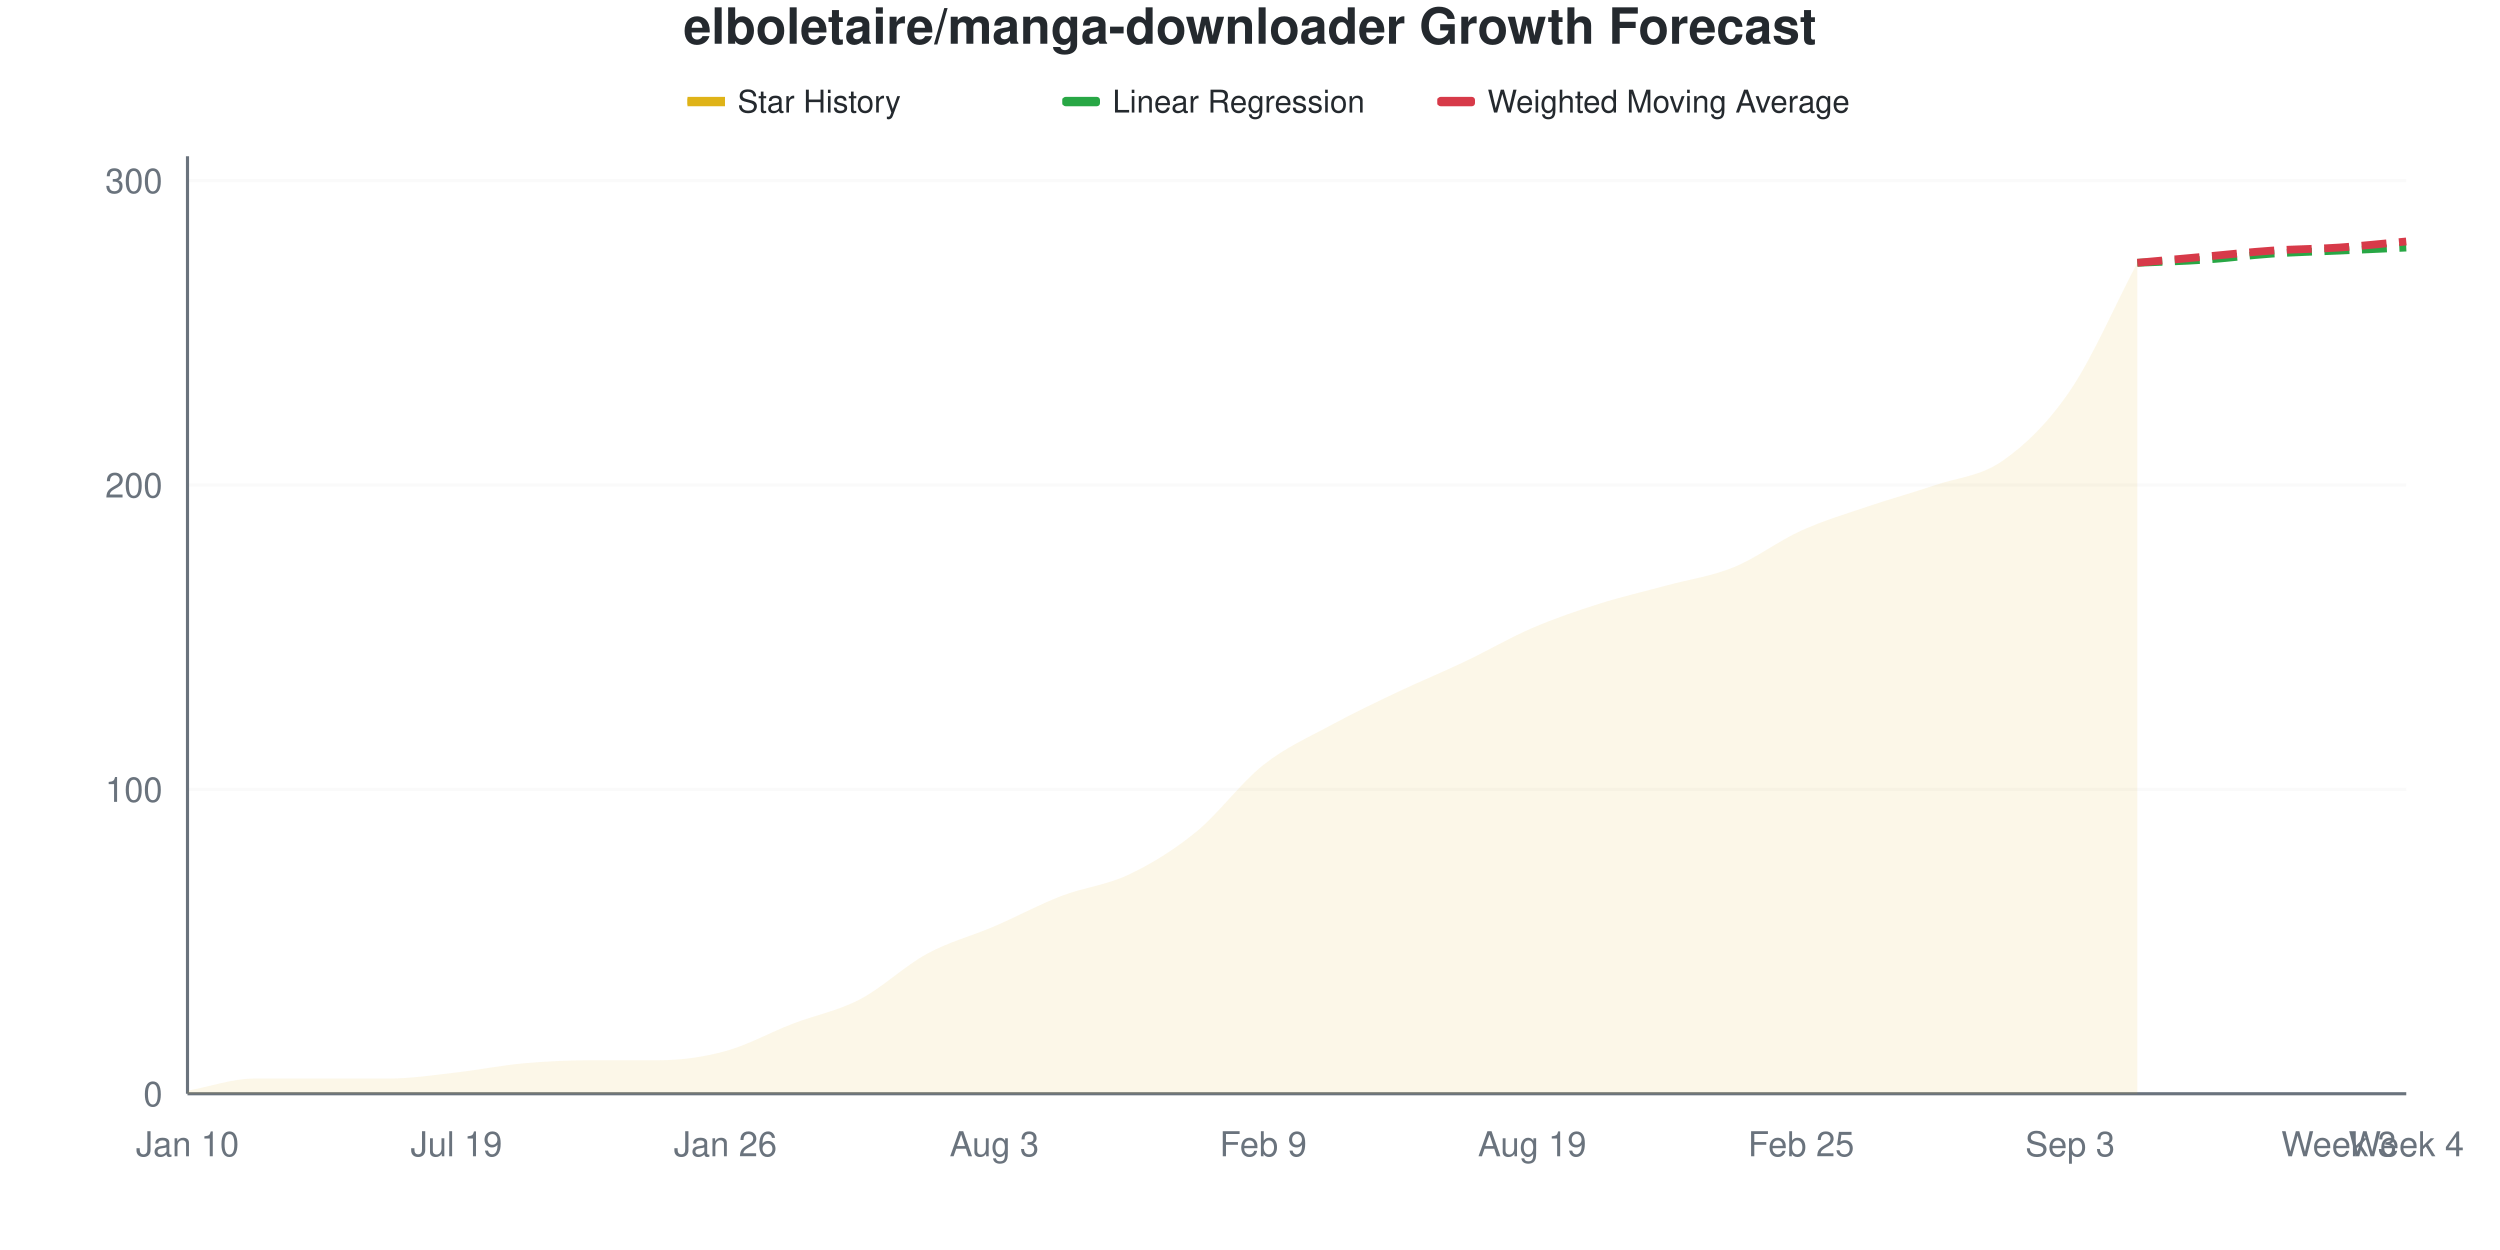
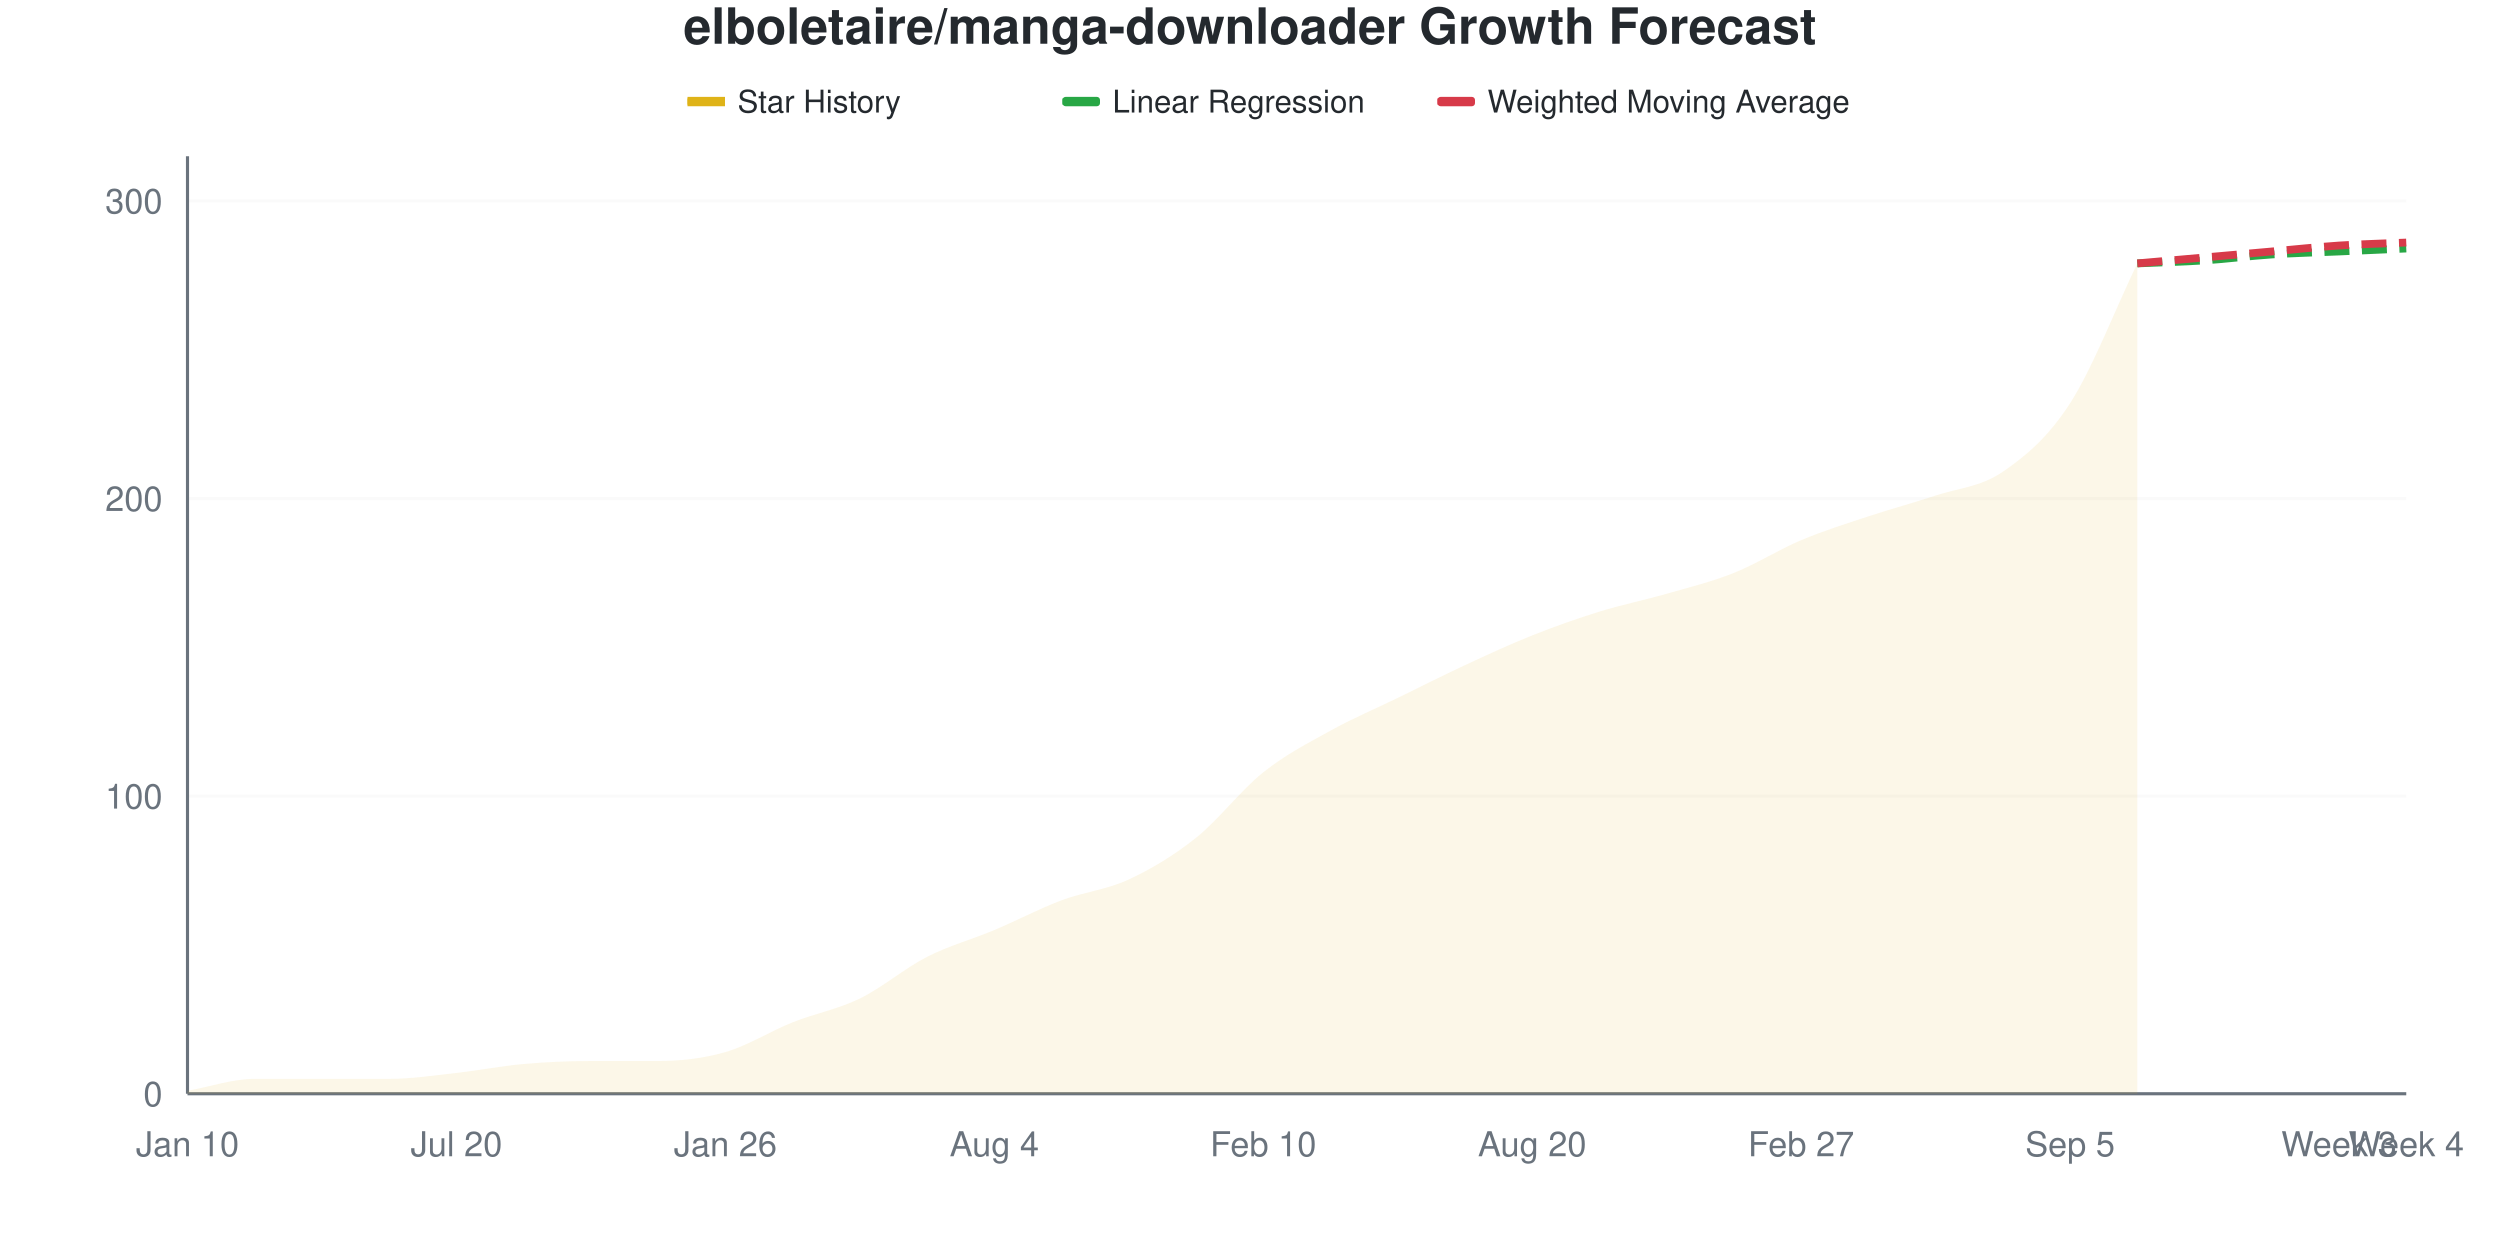
<svg xmlns="http://www.w3.org/2000/svg" viewBox="0 0 800 400" width="800" height="400">
  <style>
    @keyframes drawLine {
      to { stroke-dashoffset: 0; }
    }
    @keyframes fadeInPoint {
      from { opacity: 0; }
      to { opacity: 1; }
    }
    .data-line-0 {
-       stroke-dasharray: 1059;
-       stroke-dashoffset: 1059;
+       stroke-dasharray: 1061;
+       stroke-dashoffset: 1061;
      animation: drawLine 2s ease-out forwards;
    }
    .data-point {
      opacity: 0;
      animation: fadeInPoint 0.5s ease-out forwards;
    }
    .chart-bg { fill: #fff; }
    .chart-text { fill: #24292e; }
    .chart-muted { fill: #6a737d; }
    .chart-grid { stroke: #eee; }
    .chart-axis { stroke: #6a737d; }
    @media (prefers-color-scheme: dark) {
      .chart-bg { fill: #0d1117; }
      .chart-text { fill: #e6edf3; }
      .chart-muted { fill: #8b949e; }
      .chart-grid { stroke: #21262d; }
      .chart-axis { stroke: #8b949e; }
    }
  </style>
  <rect width="800" height="400" class="chart-bg" />
  <text x="400" y="14" text-anchor="middle" class="chart-text" font-size="16" font-weight="bold" font-family="-apple-system, BlinkMacSystemFont, 'Segoe UI', Helvetica, Arial, sans-serif">elboletaire/manga-downloader Growth Forecast</text>
  <g class="legend">
    <rect x="220" y="31" width="12" height="3" fill="#dfb317" />
    <line x1="220" y1="32.5" x2="232" y2="32.5" stroke="#dfb317" stroke-width="2" />
    <text x="236" y="36" class="chart-text" font-size="10" font-family="-apple-system, BlinkMacSystemFont, 'Segoe UI', Helvetica, Arial, sans-serif">Star History</text>
    <rect x="340" y="31" width="12" height="3" fill="#28a745" rx="1" />
    <line x1="340" y1="32.5" x2="352" y2="32.5" stroke="#28a745" stroke-width="2" stroke-dasharray="4,2" />
    <text x="356" y="36" class="chart-text" font-size="10" font-family="-apple-system, BlinkMacSystemFont, 'Segoe UI', Helvetica, Arial, sans-serif">Linear Regression</text>
    <rect x="460" y="31" width="12" height="3" fill="#d73a49" rx="1" />
    <line x1="460" y1="32.5" x2="472" y2="32.5" stroke="#d73a49" stroke-width="2" stroke-dasharray="4,2" />
    <text x="476" y="36" class="chart-text" font-size="10" font-family="-apple-system, BlinkMacSystemFont, 'Segoe UI', Helvetica, Arial, sans-serif">Weighted Moving Average</text>
  </g>
  <g class="grid">
    <line x1="60" y1="350" x2="770" y2="350" class="chart-grid" stroke-opacity="0.3" />
    <text x="52" y="354" text-anchor="end" class="chart-muted" font-size="11" font-family="-apple-system, BlinkMacSystemFont, 'Segoe UI', Helvetica, Arial, sans-serif">0</text>
-     <line x1="60" y1="252.597" x2="770" y2="252.597" class="chart-grid" stroke-opacity="0.3" />
-     <text x="52" y="256.597" text-anchor="end" class="chart-muted" font-size="11" font-family="-apple-system, BlinkMacSystemFont, 'Segoe UI', Helvetica, Arial, sans-serif">100</text>
-     <line x1="60" y1="155.195" x2="770" y2="155.195" class="chart-grid" stroke-opacity="0.3" />
-     <text x="52" y="159.195" text-anchor="end" class="chart-muted" font-size="11" font-family="-apple-system, BlinkMacSystemFont, 'Segoe UI', Helvetica, Arial, sans-serif">200</text>
-     <line x1="60" y1="57.792" x2="770" y2="57.792" class="chart-grid" stroke-opacity="0.3" />
-     <text x="52" y="61.792" text-anchor="end" class="chart-muted" font-size="11" font-family="-apple-system, BlinkMacSystemFont, 'Segoe UI', Helvetica, Arial, sans-serif">300</text>
+     <line x1="60" y1="254.762" x2="770" y2="254.762" class="chart-grid" stroke-opacity="0.3" />
+     <text x="52" y="258.762" text-anchor="end" class="chart-muted" font-size="11" font-family="-apple-system, BlinkMacSystemFont, 'Segoe UI', Helvetica, Arial, sans-serif">100</text>
+     <line x1="60" y1="159.524" x2="770" y2="159.524" class="chart-grid" stroke-opacity="0.3" />
+     <text x="52" y="163.524" text-anchor="end" class="chart-muted" font-size="11" font-family="-apple-system, BlinkMacSystemFont, 'Segoe UI', Helvetica, Arial, sans-serif">200</text>
+     <line x1="60" y1="64.286" x2="770" y2="64.286" class="chart-grid" stroke-opacity="0.3" />
+     <text x="52" y="68.286" text-anchor="end" class="chart-muted" font-size="11" font-family="-apple-system, BlinkMacSystemFont, 'Segoe UI', Helvetica, Arial, sans-serif">300</text>
  </g>
  <g class="milestones">
    
  </g>
  <g class="x-axis">
    <text x="60" y="370" text-anchor="middle" class="chart-muted" font-size="11" font-family="-apple-system, BlinkMacSystemFont, 'Segoe UI', Helvetica, Arial, sans-serif">Jan 10</text>
-     <text x="146.061" y="370" text-anchor="middle" class="chart-muted" font-size="11" font-family="-apple-system, BlinkMacSystemFont, 'Segoe UI', Helvetica, Arial, sans-serif">Jul 19</text>
+     <text x="146.061" y="370" text-anchor="middle" class="chart-muted" font-size="11" font-family="-apple-system, BlinkMacSystemFont, 'Segoe UI', Helvetica, Arial, sans-serif">Jul 20</text>
    <text x="232.121" y="370" text-anchor="middle" class="chart-muted" font-size="11" font-family="-apple-system, BlinkMacSystemFont, 'Segoe UI', Helvetica, Arial, sans-serif">Jan 26</text>
-     <text x="318.182" y="370" text-anchor="middle" class="chart-muted" font-size="11" font-family="-apple-system, BlinkMacSystemFont, 'Segoe UI', Helvetica, Arial, sans-serif">Aug 3</text>
-     <text x="404.242" y="370" text-anchor="middle" class="chart-muted" font-size="11" font-family="-apple-system, BlinkMacSystemFont, 'Segoe UI', Helvetica, Arial, sans-serif">Feb 9</text>
-     <text x="490.303" y="370" text-anchor="middle" class="chart-muted" font-size="11" font-family="-apple-system, BlinkMacSystemFont, 'Segoe UI', Helvetica, Arial, sans-serif">Aug 19</text>
-     <text x="576.364" y="370" text-anchor="middle" class="chart-muted" font-size="11" font-family="-apple-system, BlinkMacSystemFont, 'Segoe UI', Helvetica, Arial, sans-serif">Feb 25</text>
-     <text x="662.424" y="370" text-anchor="middle" class="chart-muted" font-size="11" font-family="-apple-system, BlinkMacSystemFont, 'Segoe UI', Helvetica, Arial, sans-serif">Sep 3</text>
+     <text x="318.182" y="370" text-anchor="middle" class="chart-muted" font-size="11" font-family="-apple-system, BlinkMacSystemFont, 'Segoe UI', Helvetica, Arial, sans-serif">Aug 4</text>
+     <text x="404.242" y="370" text-anchor="middle" class="chart-muted" font-size="11" font-family="-apple-system, BlinkMacSystemFont, 'Segoe UI', Helvetica, Arial, sans-serif">Feb 10</text>
+     <text x="490.303" y="370" text-anchor="middle" class="chart-muted" font-size="11" font-family="-apple-system, BlinkMacSystemFont, 'Segoe UI', Helvetica, Arial, sans-serif">Aug 20</text>
+     <text x="576.364" y="370" text-anchor="middle" class="chart-muted" font-size="11" font-family="-apple-system, BlinkMacSystemFont, 'Segoe UI', Helvetica, Arial, sans-serif">Feb 27</text>
+     <text x="662.424" y="370" text-anchor="middle" class="chart-muted" font-size="11" font-family="-apple-system, BlinkMacSystemFont, 'Segoe UI', Helvetica, Arial, sans-serif">Sep 5</text>
    <text x="748.485" y="370" text-anchor="middle" class="chart-muted" font-size="11" font-family="-apple-system, BlinkMacSystemFont, 'Segoe UI', Helvetica, Arial, sans-serif">Week 3</text>
    <text x="770" y="370" text-anchor="middle" class="chart-muted" font-size="11" font-family="-apple-system, BlinkMacSystemFont, 'Segoe UI', Helvetica, Arial, sans-serif">Week 4</text>
  </g>
  <line x1="60" y1="50" x2="60" y2="350" class="chart-axis" stroke-width="1" />
  <line x1="60" y1="350" x2="770" y2="350" class="chart-axis" stroke-width="1" />
-   <path d="M60,350 L60,349.026 C67.172,347.727 74.343,345.13 81.515,345.13 C88.687,345.13 95.859,345.13 103.03,345.13 C110.202,345.13 117.374,345.13 124.545,345.13 C131.717,345.13 138.889,343.994 146.061,343.182 C153.232,342.37 160.404,340.909 167.576,340.26 C174.747,339.61 181.919,339.286 189.091,339.286 C196.263,339.286 203.434,339.286 210.606,339.286 C217.778,339.286 224.949,338.312 232.121,336.364 C239.293,334.416 246.465,330.357 253.636,327.597 C260.808,324.838 267.98,323.539 275.152,319.805 C282.323,316.071 289.495,309.091 296.667,305.195 C303.838,301.299 311.01,299.513 318.182,296.429 C325.354,293.344 332.525,289.448 339.697,286.688 C346.869,283.929 354.04,283.279 361.212,279.87 C368.384,276.461 375.556,272.078 382.727,266.234 C389.899,260.39 397.071,250.487 404.242,244.805 C411.414,239.123 418.586,236.039 425.758,232.143 C432.929,228.247 440.101,224.838 447.273,221.429 C454.444,218.019 461.616,215.097 468.788,211.688 C475.96,208.279 483.131,204.058 490.303,200.974 C497.475,197.89 504.646,195.455 511.818,193.182 C518.99,190.909 526.162,189.286 533.333,187.338 C540.505,185.39 547.677,184.416 554.848,181.494 C562.02,178.571 569.192,173.052 576.364,169.805 C583.535,166.558 590.707,164.448 597.879,162.013 C605.051,159.578 612.222,157.63 619.394,155.195 C626.566,152.76 633.737,152.435 640.909,147.403 C648.081,142.37 655.253,135.552 662.424,125 C669.596,114.448 676.768,97.727 683.939,84.091 L683.939,350 L60,350 Z" fill="#dfb317" fill-opacity="0.1" />
-   <path d="M60,350 L60,349.026 C67.172,347.727 74.343,345.13 81.515,345.13 C88.687,345.13 95.859,345.13 103.03,345.13 C110.202,345.13 117.374,345.13 124.545,345.13 C131.717,345.13 138.889,343.994 146.061,343.182 C153.232,342.37 160.404,340.909 167.576,340.26 C174.747,339.61 181.919,339.286 189.091,339.286 C196.263,339.286 203.434,339.286 210.606,339.286 C217.778,339.286 224.949,338.312 232.121,336.364 C239.293,334.416 246.465,330.357 253.636,327.597 C260.808,324.838 267.98,323.539 275.152,319.805 C282.323,316.071 289.495,309.091 296.667,305.195 C303.838,301.299 311.01,299.513 318.182,296.429 C325.354,293.344 332.525,289.448 339.697,286.688 C346.869,283.929 354.04,283.279 361.212,279.87 C368.384,276.461 375.556,272.078 382.727,266.234 C389.899,260.39 397.071,250.487 404.242,244.805 C411.414,239.123 418.586,236.039 425.758,232.143 C432.929,228.247 440.101,224.838 447.273,221.429 C454.444,218.019 461.616,215.097 468.788,211.688 C475.96,208.279 483.131,204.058 490.303,200.974 C497.475,197.89 504.646,195.455 511.818,193.182 C518.99,190.909 526.162,189.286 533.333,187.338 C540.505,185.39 547.677,184.416 554.848,181.494 C562.02,178.571 569.192,173.052 576.364,169.805 C583.535,166.558 590.707,164.448 597.879,162.013 C605.051,159.578 612.222,157.63 619.394,155.195 C626.566,152.76 633.737,152.435 640.909,147.403 C648.081,142.37 655.253,135.552 662.424,125 C669.596,114.448 676.768,97.727 683.939,84.091" fill="none" stroke="#dfb317" stroke-width="2.5" class="data-line-0" />
-   <path d="M683.939,84.091 C691.111,83.766 698.283,83.604 705.455,83.117 C712.626,82.63 719.798,81.656 726.97,81.169 C734.141,80.682 741.313,80.519 748.485,80.195 C755.657,79.87 762.828,79.545 770,79.221" fill="none" stroke="#28a745" stroke-width="2.5" stroke-dasharray="8,4" />
-   <path d="M683.939,84.091 C691.111,83.442 698.283,82.792 705.455,82.143 C712.626,81.494 719.798,80.682 726.97,80.195 C734.141,79.708 741.313,79.708 748.485,79.221 C755.657,78.734 762.828,77.922 770,77.273" fill="none" stroke="#d73a49" stroke-width="2.5" stroke-dasharray="8,4" />
+   <path d="M60,350 L60,349.048 C67.172,347.778 74.343,345.238 81.515,345.238 C88.687,345.238 95.859,345.238 103.03,345.238 C110.202,345.238 117.374,345.238 124.545,345.238 C131.717,345.238 138.889,344.127 146.061,343.333 C153.232,342.54 160.404,341.111 167.576,340.476 C174.747,339.841 181.919,339.524 189.091,339.524 C196.263,339.524 203.434,339.524 210.606,339.524 C217.778,339.524 224.949,338.73 232.121,336.667 C239.293,334.603 246.465,330 253.636,327.143 C260.808,324.286 267.98,323.016 275.152,319.524 C282.323,316.032 289.495,309.841 296.667,306.19 C303.838,302.54 311.01,300.635 318.182,297.619 C325.354,294.603 332.525,290.794 339.697,288.095 C346.869,285.397 354.04,284.762 361.212,281.429 C368.384,278.095 375.556,273.81 382.727,268.095 C389.899,262.381 397.071,252.857 404.242,247.143 C411.414,241.429 418.586,237.778 425.758,233.81 C432.929,229.841 440.101,226.825 447.273,223.333 C454.444,219.841 461.616,216.19 468.788,212.857 C475.96,209.524 483.131,206.19 490.303,203.333 C497.475,200.476 504.646,197.937 511.818,195.714 C518.99,193.492 526.162,192.063 533.333,190 C540.505,187.937 547.677,186.19 554.848,183.333 C562.02,180.476 569.192,175.873 576.364,172.857 C583.535,169.841 590.707,167.619 597.879,165.238 C605.051,162.857 612.222,160.952 619.394,158.571 C626.566,156.19 633.737,155.873 640.909,150.952 C648.081,146.032 655.253,140.159 662.424,129.048 C669.596,117.937 676.768,99.206 683.939,84.286 L683.939,350 L60,350 Z" fill="#dfb317" fill-opacity="0.1" />
+   <path d="M60,350 L60,349.048 C67.172,347.778 74.343,345.238 81.515,345.238 C88.687,345.238 95.859,345.238 103.03,345.238 C110.202,345.238 117.374,345.238 124.545,345.238 C131.717,345.238 138.889,344.127 146.061,343.333 C153.232,342.54 160.404,341.111 167.576,340.476 C174.747,339.841 181.919,339.524 189.091,339.524 C196.263,339.524 203.434,339.524 210.606,339.524 C217.778,339.524 224.949,338.73 232.121,336.667 C239.293,334.603 246.465,330 253.636,327.143 C260.808,324.286 267.98,323.016 275.152,319.524 C282.323,316.032 289.495,309.841 296.667,306.19 C303.838,302.54 311.01,300.635 318.182,297.619 C325.354,294.603 332.525,290.794 339.697,288.095 C346.869,285.397 354.04,284.762 361.212,281.429 C368.384,278.095 375.556,273.81 382.727,268.095 C389.899,262.381 397.071,252.857 404.242,247.143 C411.414,241.429 418.586,237.778 425.758,233.81 C432.929,229.841 440.101,226.825 447.273,223.333 C454.444,219.841 461.616,216.19 468.788,212.857 C475.96,209.524 483.131,206.19 490.303,203.333 C497.475,200.476 504.646,197.937 511.818,195.714 C518.99,193.492 526.162,192.063 533.333,190 C540.505,187.937 547.677,186.19 554.848,183.333 C562.02,180.476 569.192,175.873 576.364,172.857 C583.535,169.841 590.707,167.619 597.879,165.238 C605.051,162.857 612.222,160.952 619.394,158.571 C626.566,156.19 633.737,155.873 640.909,150.952 C648.081,146.032 655.253,140.159 662.424,129.048 C669.596,117.937 676.768,99.206 683.939,84.286" fill="none" stroke="#dfb317" stroke-width="2.5" class="data-line-0" />
+   <path d="M683.939,84.286 C691.111,83.968 698.283,83.81 705.455,83.333 C712.626,82.857 719.798,81.905 726.97,81.429 C734.141,80.952 741.313,80.794 748.485,80.476 C755.657,80.159 762.828,79.841 770,79.524" fill="none" stroke="#28a745" stroke-width="2.5" stroke-dasharray="8,4" />
+   <path d="M683.939,84.286 C691.111,83.651 698.283,83.016 705.455,82.381 C712.626,81.746 719.798,81.111 726.97,80.476 C734.141,79.841 741.313,79.048 748.485,78.571 C755.657,78.095 762.828,77.937 770,77.619" fill="none" stroke="#d73a49" stroke-width="2.5" stroke-dasharray="8,4" />
  <g class="points">
-     <circle cx="60" cy="349.026" r="4" fill="#dfb317" class="data-point" style="animation-delay: 1.50s" />
-     <circle cx="81.515" cy="345.13" r="4" fill="#dfb317" class="data-point" style="animation-delay: 1.55s" />
-     <circle cx="103.03" cy="345.13" r="4" fill="#dfb317" class="data-point" style="animation-delay: 1.60s" />
-     <circle cx="124.545" cy="345.13" r="4" fill="#dfb317" class="data-point" style="animation-delay: 1.65s" />
-     <circle cx="146.061" cy="343.182" r="4" fill="#dfb317" class="data-point" style="animation-delay: 1.70s" />
-     <circle cx="167.576" cy="340.26" r="4" fill="#dfb317" class="data-point" style="animation-delay: 1.75s" />
-     <circle cx="189.091" cy="339.286" r="4" fill="#dfb317" class="data-point" style="animation-delay: 1.80s" />
-     <circle cx="210.606" cy="339.286" r="4" fill="#dfb317" class="data-point" style="animation-delay: 1.85s" />
-     <circle cx="232.121" cy="336.364" r="4" fill="#dfb317" class="data-point" style="animation-delay: 1.90s" />
-     <circle cx="253.636" cy="327.597" r="4" fill="#dfb317" class="data-point" style="animation-delay: 1.95s" />
-     <circle cx="275.152" cy="319.805" r="4" fill="#dfb317" class="data-point" style="animation-delay: 2.00s" />
-     <circle cx="296.667" cy="305.195" r="4" fill="#dfb317" class="data-point" style="animation-delay: 2.05s" />
-     <circle cx="318.182" cy="296.429" r="4" fill="#dfb317" class="data-point" style="animation-delay: 2.10s" />
-     <circle cx="339.697" cy="286.688" r="4" fill="#dfb317" class="data-point" style="animation-delay: 2.15s" />
-     <circle cx="361.212" cy="279.87" r="4" fill="#dfb317" class="data-point" style="animation-delay: 2.20s" />
-     <circle cx="382.727" cy="266.234" r="4" fill="#dfb317" class="data-point" style="animation-delay: 2.25s" />
-     <circle cx="404.242" cy="244.805" r="4" fill="#dfb317" class="data-point" style="animation-delay: 2.30s" />
-     <circle cx="425.758" cy="232.143" r="4" fill="#dfb317" class="data-point" style="animation-delay: 2.35s" />
-     <circle cx="447.273" cy="221.429" r="4" fill="#dfb317" class="data-point" style="animation-delay: 2.40s" />
-     <circle cx="468.788" cy="211.688" r="4" fill="#dfb317" class="data-point" style="animation-delay: 2.45s" />
-     <circle cx="490.303" cy="200.974" r="4" fill="#dfb317" class="data-point" style="animation-delay: 2.50s" />
-     <circle cx="511.818" cy="193.182" r="4" fill="#dfb317" class="data-point" style="animation-delay: 2.55s" />
-     <circle cx="533.333" cy="187.338" r="4" fill="#dfb317" class="data-point" style="animation-delay: 2.60s" />
-     <circle cx="554.848" cy="181.494" r="4" fill="#dfb317" class="data-point" style="animation-delay: 2.65s" />
-     <circle cx="576.364" cy="169.805" r="4" fill="#dfb317" class="data-point" style="animation-delay: 2.70s" />
-     <circle cx="597.879" cy="162.013" r="4" fill="#dfb317" class="data-point" style="animation-delay: 2.75s" />
-     <circle cx="619.394" cy="155.195" r="4" fill="#dfb317" class="data-point" style="animation-delay: 2.80s" />
-     <circle cx="640.909" cy="147.403" r="4" fill="#dfb317" class="data-point" style="animation-delay: 2.85s" />
-     <circle cx="662.424" cy="125" r="4" fill="#dfb317" class="data-point" style="animation-delay: 2.90s" />
-     <circle cx="683.939" cy="84.091" r="4" fill="#dfb317" class="data-point" style="animation-delay: 2.95s" />
+     <circle cx="60" cy="349.048" r="4" fill="#dfb317" class="data-point" style="animation-delay: 1.50s" />
+     <circle cx="81.515" cy="345.238" r="4" fill="#dfb317" class="data-point" style="animation-delay: 1.55s" />
+     <circle cx="103.03" cy="345.238" r="4" fill="#dfb317" class="data-point" style="animation-delay: 1.60s" />
+     <circle cx="124.545" cy="345.238" r="4" fill="#dfb317" class="data-point" style="animation-delay: 1.65s" />
+     <circle cx="146.061" cy="343.333" r="4" fill="#dfb317" class="data-point" style="animation-delay: 1.70s" />
+     <circle cx="167.576" cy="340.476" r="4" fill="#dfb317" class="data-point" style="animation-delay: 1.75s" />
+     <circle cx="189.091" cy="339.524" r="4" fill="#dfb317" class="data-point" style="animation-delay: 1.80s" />
+     <circle cx="210.606" cy="339.524" r="4" fill="#dfb317" class="data-point" style="animation-delay: 1.85s" />
+     <circle cx="232.121" cy="336.667" r="4" fill="#dfb317" class="data-point" style="animation-delay: 1.90s" />
+     <circle cx="253.636" cy="327.143" r="4" fill="#dfb317" class="data-point" style="animation-delay: 1.95s" />
+     <circle cx="275.152" cy="319.524" r="4" fill="#dfb317" class="data-point" style="animation-delay: 2.00s" />
+     <circle cx="296.667" cy="306.19" r="4" fill="#dfb317" class="data-point" style="animation-delay: 2.05s" />
+     <circle cx="318.182" cy="297.619" r="4" fill="#dfb317" class="data-point" style="animation-delay: 2.10s" />
+     <circle cx="339.697" cy="288.095" r="4" fill="#dfb317" class="data-point" style="animation-delay: 2.15s" />
+     <circle cx="361.212" cy="281.429" r="4" fill="#dfb317" class="data-point" style="animation-delay: 2.20s" />
+     <circle cx="382.727" cy="268.095" r="4" fill="#dfb317" class="data-point" style="animation-delay: 2.25s" />
+     <circle cx="404.242" cy="247.143" r="4" fill="#dfb317" class="data-point" style="animation-delay: 2.30s" />
+     <circle cx="425.758" cy="233.81" r="4" fill="#dfb317" class="data-point" style="animation-delay: 2.35s" />
+     <circle cx="447.273" cy="223.333" r="4" fill="#dfb317" class="data-point" style="animation-delay: 2.40s" />
+     <circle cx="468.788" cy="212.857" r="4" fill="#dfb317" class="data-point" style="animation-delay: 2.45s" />
+     <circle cx="490.303" cy="203.333" r="4" fill="#dfb317" class="data-point" style="animation-delay: 2.50s" />
+     <circle cx="511.818" cy="195.714" r="4" fill="#dfb317" class="data-point" style="animation-delay: 2.55s" />
+     <circle cx="533.333" cy="190" r="4" fill="#dfb317" class="data-point" style="animation-delay: 2.60s" />
+     <circle cx="554.848" cy="183.333" r="4" fill="#dfb317" class="data-point" style="animation-delay: 2.65s" />
+     <circle cx="576.364" cy="172.857" r="4" fill="#dfb317" class="data-point" style="animation-delay: 2.70s" />
+     <circle cx="597.879" cy="165.238" r="4" fill="#dfb317" class="data-point" style="animation-delay: 2.75s" />
+     <circle cx="619.394" cy="158.571" r="4" fill="#dfb317" class="data-point" style="animation-delay: 2.80s" />
+     <circle cx="640.909" cy="150.952" r="4" fill="#dfb317" class="data-point" style="animation-delay: 2.85s" />
+     <circle cx="662.424" cy="129.048" r="4" fill="#dfb317" class="data-point" style="animation-delay: 2.90s" />
+     <circle cx="683.939" cy="84.286" r="4" fill="#dfb317" class="data-point" style="animation-delay: 2.95s" />
  </g>
</svg>
